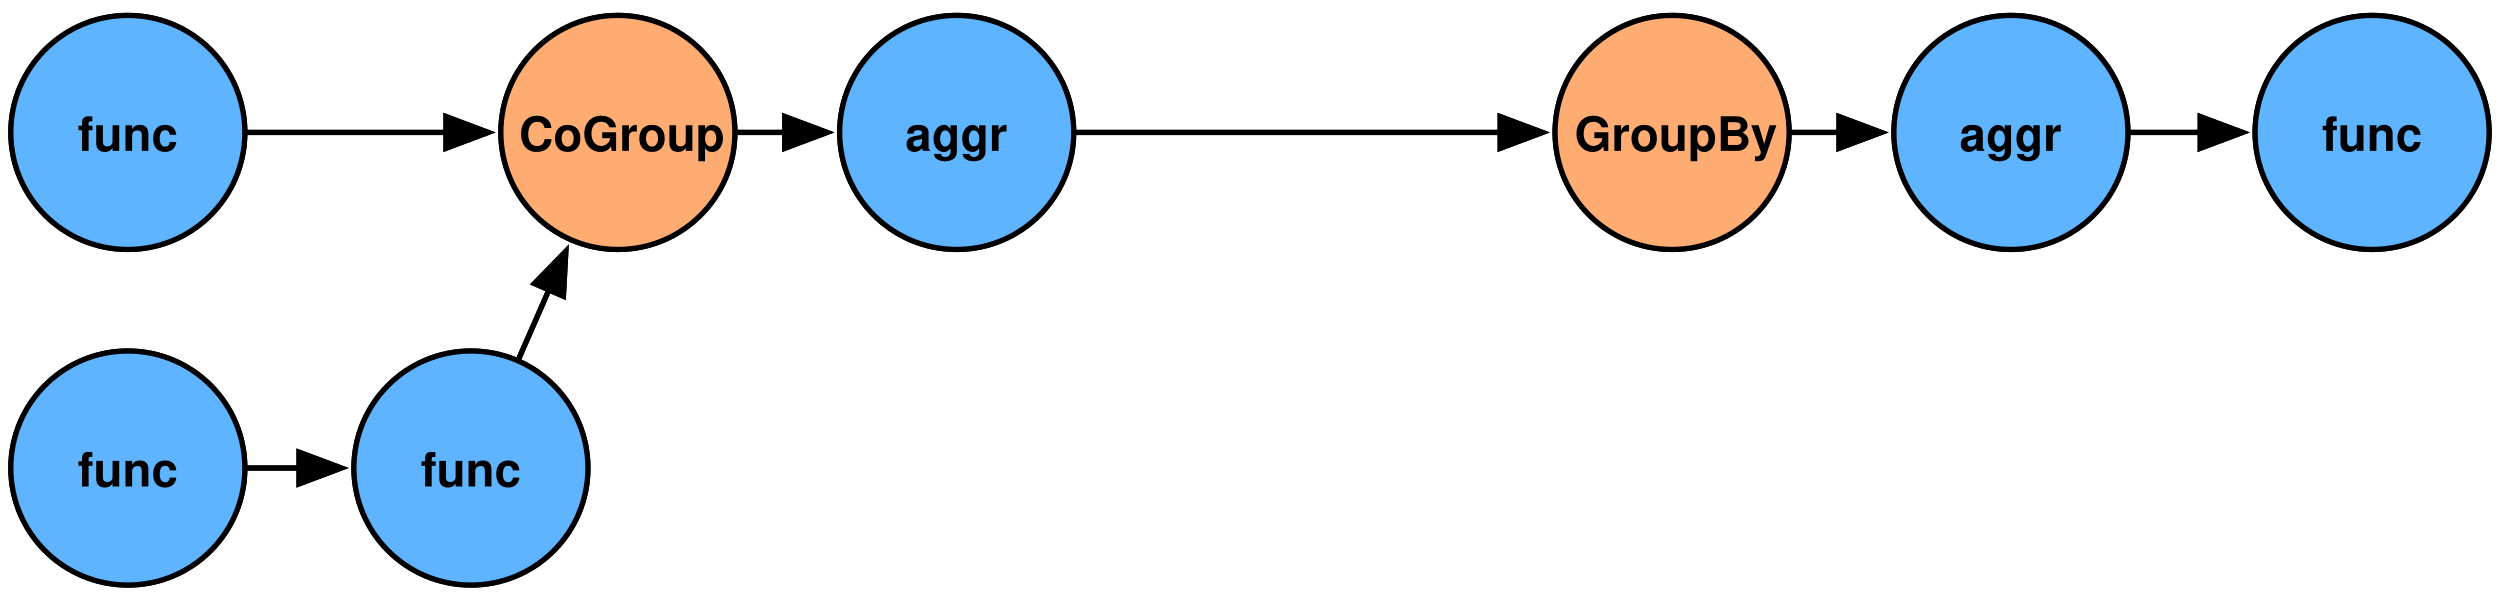
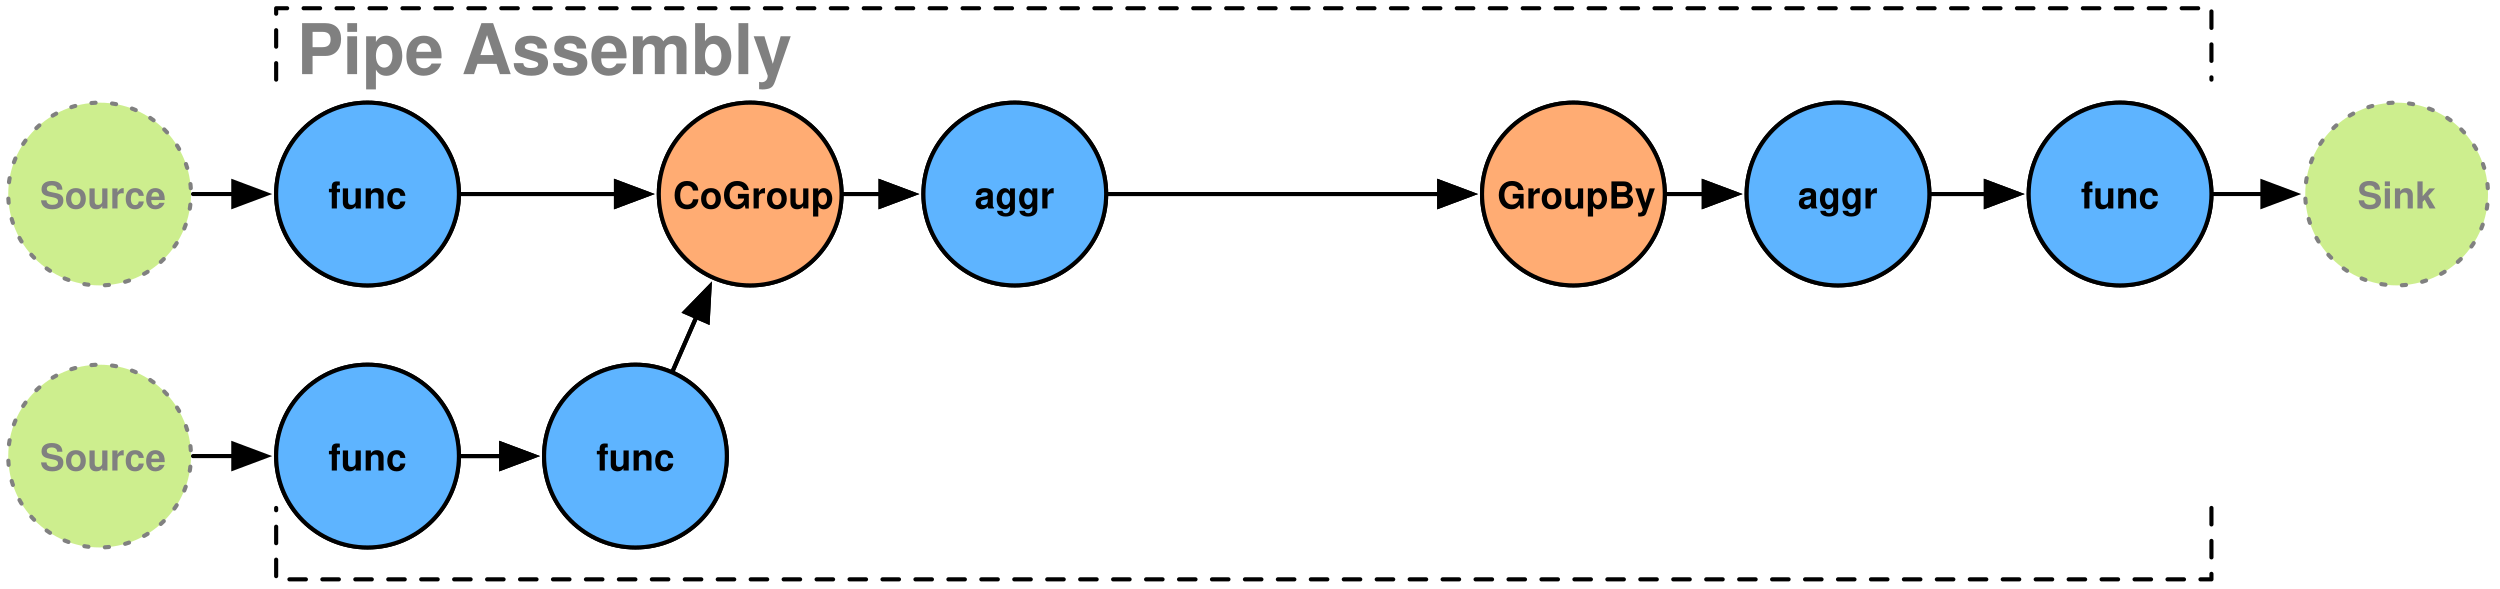
- <svg xmlns="http://www.w3.org/2000/svg" version="1.1" viewBox="105 146 474 113" width="474pt" height="113pt">
+ <svg xmlns="http://www.w3.org/2000/svg" version="1.1" viewBox="40 124 607 143" width="607pt" height="143pt">
  <defs>
    <font-face font-family="Helvetica" font-size="9" units-per-em="1000" underline-position="-75.684" underline-thickness="49.316" slope="0" x-height="555.556" cap-height="722.222" ascent="770.02" descent="-229.98" font-weight="bold">
      <font-face-src>
        <font-face-name name="Helvetica-Bold" />
      </font-face-src>
    </font-face>
    <marker orient="auto" overflow="visible" markerUnits="strokeWidth" id="FilledArrow_Marker" viewBox="-1 -4 10 8" markerWidth="10" markerHeight="8" color="black">
      <g>
        <path d="M 8 0 L 0 -3 L 0 3 Z" fill="currentColor" stroke="currentColor" stroke-width="1" />
      </g>
    </marker>
+     <font-face font-family="Helvetica" font-size="17" units-per-em="1000" underline-position="-75.684" underline-thickness="49.316" slope="0" x-height="529.412" cap-height="735.294" ascent="770.02" descent="-229.98" font-weight="bold">
+       <font-face-src>
+         <font-face-name name="Helvetica-Bold" />
+       </font-face-src>
+     </font-face>
  </defs>
  <g stroke="none" stroke-opacity="1" stroke-dasharray="none" fill="none" fill-opacity="1">
    <g>
      <circle cx="222.147" cy="171.11" r="22.186" fill="#ffac73" />
      <circle cx="222.147" cy="171.11" r="22.186" stroke="black" stroke-linecap="round" stroke-linejoin="round" stroke-width="1" />
      <text transform="translate(203.3982 165.6101)" fill="black">
        <tspan font-family="Helvetica" font-size="9" font-weight="bold" x=".004" y="9" textLength="38.993">CoGroup</tspan>
      </text>
      <circle cx="129.236" cy="171.11" r="22.186" fill="#ffac73" />
      <circle cx="129.236" cy="171.11" r="22.186" stroke="black" stroke-linecap="round" stroke-linejoin="round" stroke-width="1" />
      <text transform="translate(116.4872 165.6101)" fill="black">
        <tspan font-family="Helvetica" font-size="9" font-weight="bold" x="1.993" y="9" textLength="21.511">Each</tspan>
      </text>
      <circle cx="286.389" cy="171.11" r="22.186" fill="#ffac73" />
      <circle cx="286.389" cy="171.11" r="22.186" stroke="black" stroke-linecap="round" stroke-linejoin="round" stroke-width="1" />
      <text transform="translate(273.6402 165.6101)" fill="black">
        <tspan font-family="Helvetica" font-size="9" font-weight="bold" x=".488" y="9" textLength="24.521">Every</tspan>
      </text>
      <line x1="244.833" y1="171.11" x2="253.803" y2="171.11" marker-end="url(#FilledArrow_Marker)" stroke="black" stroke-linecap="round" stroke-linejoin="round" stroke-width="1" />
      <circle cx="422.025" cy="171.11" r="22.186" fill="#ffac73" />
      <circle cx="422.025" cy="171.11" r="22.186" stroke="black" stroke-linecap="round" stroke-linejoin="round" stroke-width="1" />
      <text transform="translate(403.2762 165.6101)" fill="black">
        <tspan font-family="Helvetica" font-size="9" font-weight="bold" x=".25" y="9" textLength="38.5">GroupBy</tspan>
      </text>
      <circle cx="129.236" cy="234.738" r="22.186" fill="#ffac73" />
      <circle cx="129.236" cy="234.738" r="22.186" stroke="black" stroke-linecap="round" stroke-linejoin="round" stroke-width="1" />
      <text transform="translate(116.4872 229.2381)" fill="black">
        <tspan font-family="Helvetica" font-size="9" font-weight="bold" x="1.993" y="9" textLength="21.511">Each</tspan>
      </text>
      <circle cx="486.267" cy="171.11" r="22.186" fill="#ffac73" />
      <circle cx="486.267" cy="171.11" r="22.186" stroke="black" stroke-linecap="round" stroke-linejoin="round" stroke-width="1" />
      <text transform="translate(473.5182 165.6101)" fill="black">
        <tspan font-family="Helvetica" font-size="9" font-weight="bold" x=".488" y="9" textLength="24.521">Every</tspan>
      </text>
      <line x1="444.711" y1="171.11" x2="453.681" y2="171.11" marker-end="url(#FilledArrow_Marker)" stroke="black" stroke-linecap="round" stroke-linejoin="round" stroke-width="1" />
      <line x1="508.953" y1="171.11" x2="522.165" y2="171.11" marker-end="url(#FilledArrow_Marker)" stroke="black" stroke-linecap="round" stroke-linejoin="round" stroke-width="1" />
      <circle cx="194.287" cy="234.738" r="22.186" fill="#ffac73" />
      <circle cx="194.287" cy="234.738" r="22.186" stroke="black" stroke-linecap="round" stroke-linejoin="round" stroke-width="1" />
      <text transform="translate(181.5382 229.2381)" fill="black">
        <tspan font-family="Helvetica" font-size="9" font-weight="bold" x="1.993" y="9" textLength="21.511">Each</tspan>
      </text>
      <line x1="203.389" y1="213.951" x2="209.075" y2="200.966" marker-end="url(#FilledArrow_Marker)" stroke="black" stroke-linecap="round" stroke-linejoin="round" stroke-width="1" />
      <circle cx="554.751" cy="171.11" r="22.186" fill="#ffac73" />
      <circle cx="554.751" cy="171.11" r="22.186" stroke="black" stroke-linecap="round" stroke-linejoin="round" stroke-width="1" />
      <text transform="translate(542.0022 165.6101)" fill="black">
        <tspan font-family="Helvetica" font-size="9" font-weight="bold" x="1.993" y="9" textLength="21.511">Each</tspan>
      </text>
      <line x1="151.922" y1="171.11" x2="189.561" y2="171.11" marker-end="url(#FilledArrow_Marker)" stroke="black" stroke-linecap="round" stroke-linejoin="round" stroke-width="1" />
      <line x1="151.922" y1="234.738" x2="161.701" y2="234.738" marker-end="url(#FilledArrow_Marker)" stroke="black" stroke-linecap="round" stroke-linejoin="round" stroke-width="1" />
      <line x1="309.075" y1="171.11" x2="389.439" y2="171.11" marker-end="url(#FilledArrow_Marker)" stroke="black" stroke-linecap="round" stroke-linejoin="round" stroke-width="1" />
    </g>
    <g>
      <circle cx="222.147" cy="171.11" r="22.186" fill="#ffac73" />
      <circle cx="222.147" cy="171.11" r="22.186" stroke="black" stroke-linecap="round" stroke-linejoin="round" stroke-width="1" />
      <text transform="translate(203.3982 165.6101)" fill="black">
        <tspan font-family="Helvetica" font-size="9" font-weight="bold" x=".004" y="9" textLength="38.993">CoGroup</tspan>
      </text>
      <circle cx="129.236" cy="171.11" r="22.186" fill="#5eb4ff" />
      <circle cx="129.236" cy="171.11" r="22.186" stroke="black" stroke-linecap="round" stroke-linejoin="round" stroke-width="1" />
      <text transform="translate(116.4872 165.6101)" fill="black">
        <tspan font-family="Helvetica" font-size="9" font-weight="bold" x="3.25" y="9" textLength="18.998">func</tspan>
      </text>
      <circle cx="286.389" cy="171.11" r="22.186" fill="#5eb4ff" />
      <circle cx="286.389" cy="171.11" r="22.186" stroke="black" stroke-linecap="round" stroke-linejoin="round" stroke-width="1" />
      <text transform="translate(273.6402 165.6101)" fill="black">
        <tspan font-family="Helvetica" font-size="9" font-weight="bold" x="2.997" y="9" textLength="19.503">aggr</tspan>
      </text>
      <line x1="244.833" y1="171.11" x2="253.803" y2="171.11" marker-end="url(#FilledArrow_Marker)" stroke="black" stroke-linecap="round" stroke-linejoin="round" stroke-width="1" />
      <circle cx="422.025" cy="171.11" r="22.186" fill="#ffac73" />
      <circle cx="422.025" cy="171.11" r="22.186" stroke="black" stroke-linecap="round" stroke-linejoin="round" stroke-width="1" />
      <text transform="translate(403.2762 165.6101)" fill="black">
        <tspan font-family="Helvetica" font-size="9" font-weight="bold" x=".25" y="9" textLength="38.5">GroupBy</tspan>
      </text>
      <circle cx="129.236" cy="234.738" r="22.186" fill="#5eb4ff" />
      <circle cx="129.236" cy="234.738" r="22.186" stroke="black" stroke-linecap="round" stroke-linejoin="round" stroke-width="1" />
      <text transform="translate(116.4872 229.2381)" fill="black">
        <tspan font-family="Helvetica" font-size="9" font-weight="bold" x="3.25" y="9" textLength="18.998">func</tspan>
      </text>
      <circle cx="486.267" cy="171.11" r="22.186" fill="#5eb4ff" />
      <circle cx="486.267" cy="171.11" r="22.186" stroke="black" stroke-linecap="round" stroke-linejoin="round" stroke-width="1" />
      <text transform="translate(473.5182 165.6101)" fill="black">
        <tspan font-family="Helvetica" font-size="9" font-weight="bold" x="2.997" y="9" textLength="19.503">aggr</tspan>
      </text>
      <line x1="444.711" y1="171.11" x2="453.681" y2="171.11" marker-end="url(#FilledArrow_Marker)" stroke="black" stroke-linecap="round" stroke-linejoin="round" stroke-width="1" />
      <line x1="508.953" y1="171.11" x2="522.165" y2="171.11" marker-end="url(#FilledArrow_Marker)" stroke="black" stroke-linecap="round" stroke-linejoin="round" stroke-width="1" />
      <circle cx="194.287" cy="234.738" r="22.186" fill="#5eb4ff" />
      <circle cx="194.287" cy="234.738" r="22.186" stroke="black" stroke-linecap="round" stroke-linejoin="round" stroke-width="1" />
      <text transform="translate(181.5382 229.2381)" fill="black">
        <tspan font-family="Helvetica" font-size="9" font-weight="bold" x="3.25" y="9" textLength="18.998">func</tspan>
      </text>
      <line x1="203.389" y1="213.951" x2="209.075" y2="200.966" marker-end="url(#FilledArrow_Marker)" stroke="black" stroke-linecap="round" stroke-linejoin="round" stroke-width="1" />
      <circle cx="554.751" cy="171.11" r="22.186" fill="#5eb4ff" />
      <circle cx="554.751" cy="171.11" r="22.186" stroke="black" stroke-linecap="round" stroke-linejoin="round" stroke-width="1" />
      <text transform="translate(542.0022 165.6101)" fill="black">
        <tspan font-family="Helvetica" font-size="9" font-weight="bold" x="3.25" y="9" textLength="18.998">func</tspan>
      </text>
      <line x1="151.922" y1="171.11" x2="189.561" y2="171.11" marker-end="url(#FilledArrow_Marker)" stroke="black" stroke-linecap="round" stroke-linejoin="round" stroke-width="1" />
      <line x1="151.922" y1="234.738" x2="161.701" y2="234.738" marker-end="url(#FilledArrow_Marker)" stroke="black" stroke-linecap="round" stroke-linejoin="round" stroke-width="1" />
      <line x1="309.075" y1="171.11" x2="389.439" y2="171.11" marker-end="url(#FilledArrow_Marker)" stroke="black" stroke-linecap="round" stroke-linejoin="round" stroke-width="1" />
    </g>
+     <g>
+       <path d="M 107.05 143.333 L 107.05 126 L 576.937 126 L 576.937 143.333 M 576.937 247.334 L 576.937 264.667 L 107.05 264.667 L 107.05 247.334" stroke="black" stroke-linecap="round" stroke-linejoin="round" stroke-width="1" stroke-dasharray="4,4" />
+       <text transform="translate(112.05 126)" fill="gray">
+         <tspan font-family="Helvetica" font-size="17" font-weight="bold" fill="gray" x="0" y="16" textLength="40.624">Pipe </tspan>
+         <tspan font-family="Helvetica" font-size="17" font-weight="bold" fill="gray" x="40.001" y="16" textLength="80.318">Assembly</tspan>
+       </text>
+     </g>
+     <g>
+       <line x1="86.872" y1="171.11" x2="96.65" y2="171.11" marker-end="url(#FilledArrow_Marker)" stroke="black" stroke-linecap="round" stroke-linejoin="round" stroke-width="1" />
+       <line x1="86.872" y1="234.738" x2="96.65" y2="234.738" marker-end="url(#FilledArrow_Marker)" stroke="black" stroke-linecap="round" stroke-linejoin="round" stroke-width="1" />
+       <line x1="577.437" y1="171.11" x2="589.317" y2="171.11" marker-end="url(#FilledArrow_Marker)" stroke="black" stroke-linecap="round" stroke-linejoin="round" stroke-width="1" />
+       <circle cx="621.903" cy="171.11" r="22.186" fill="#9cdf1e" fill-opacity=".5" />
+       <path d="M 637.591 155.422 C 646.255 164.086 646.255 178.134 637.591 186.798 C 628.927 195.462 614.879 195.462 606.215 186.798 C 597.551 178.134 597.551 164.086 606.215 155.422 C 614.879 146.758 628.927 146.758 637.591 155.422" stroke="gray" stroke-linecap="round" stroke-linejoin="round" stroke-width="1" stroke-dasharray="1,4" />
+       <text transform="translate(609.1542 165.6101)" fill="gray">
+         <tspan font-family="Helvetica" font-size="9" font-weight="bold" fill="gray" x="3.246" y="9" textLength="19.006">Sink</tspan>
+       </text>
+       <circle cx="64.186" cy="171.11" r="22.186" fill="#9cdf1e" fill-opacity=".5" />
+       <path d="M 79.874 155.422 C 88.538 164.086 88.538 178.134 79.874 186.798 C 71.21 195.462 57.162 195.462 48.498 186.798 C 39.834 178.134 39.834 164.086 48.498 155.422 C 57.162 146.758 71.21 146.758 79.874 155.422" stroke="gray" stroke-linecap="round" stroke-linejoin="round" stroke-width="1" stroke-dasharray="1,4" />
+       <text transform="translate(49.43722 165.6101)" fill="gray">
+         <tspan font-family="Helvetica" font-size="9" font-weight="bold" fill="gray" x=".244" y="9" textLength="30.511">Source</tspan>
+       </text>
+       <circle cx="64.186" cy="234.738" r="22.186" fill="#9cdf1e" fill-opacity=".5" />
+       <path d="M 79.874 219.05 C 88.538 227.714 88.538 241.762 79.874 250.426 C 71.21 259.09 57.162 259.09 48.498 250.426 C 39.834 241.762 39.834 227.714 48.498 219.05 C 57.162 210.386 71.21 210.386 79.874 219.05" stroke="gray" stroke-linecap="round" stroke-linejoin="round" stroke-width="1" stroke-dasharray="1,4" />
+       <text transform="translate(49.43722 229.2381)" fill="gray">
+         <tspan font-family="Helvetica" font-size="9" font-weight="bold" fill="gray" x=".244" y="9" textLength="30.511">Source</tspan>
+       </text>
+     </g>
  </g>
</svg>
